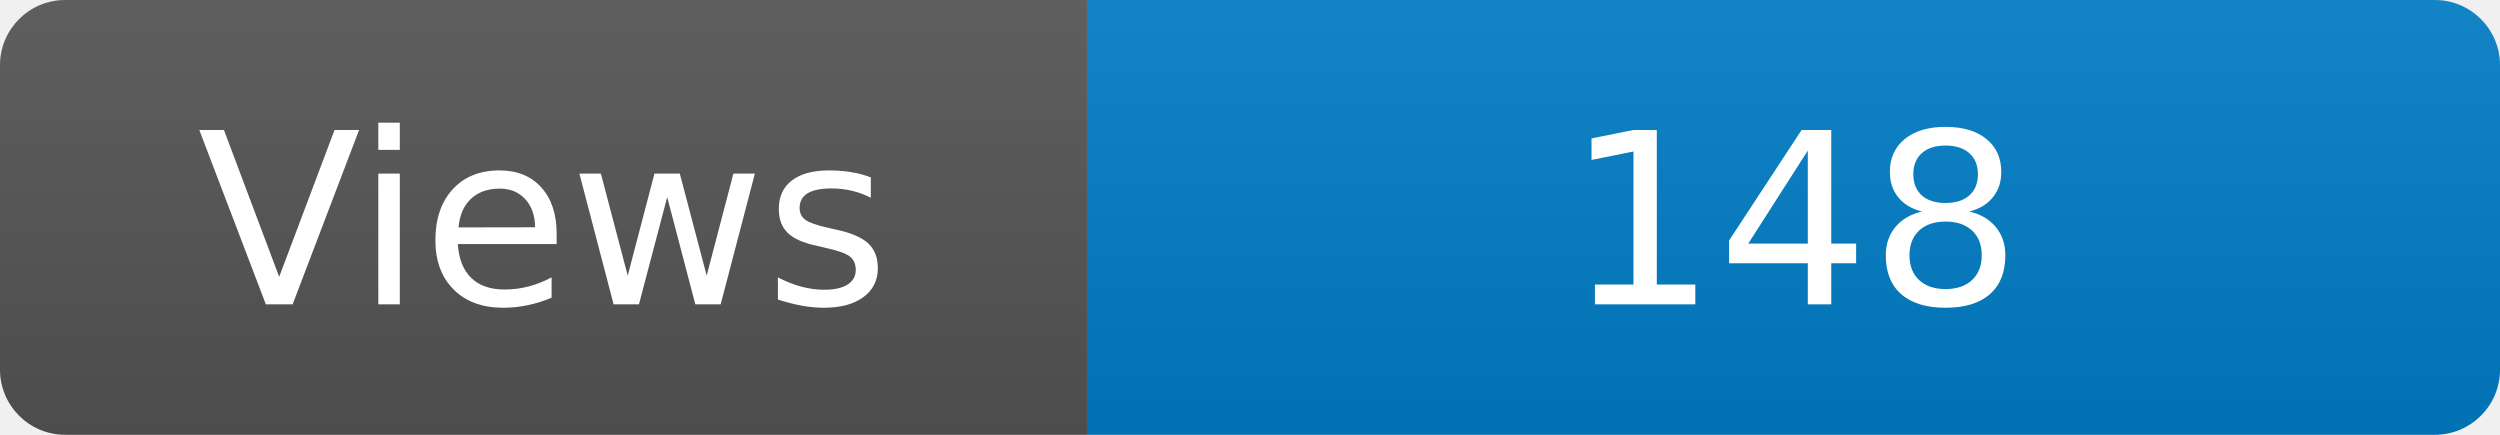
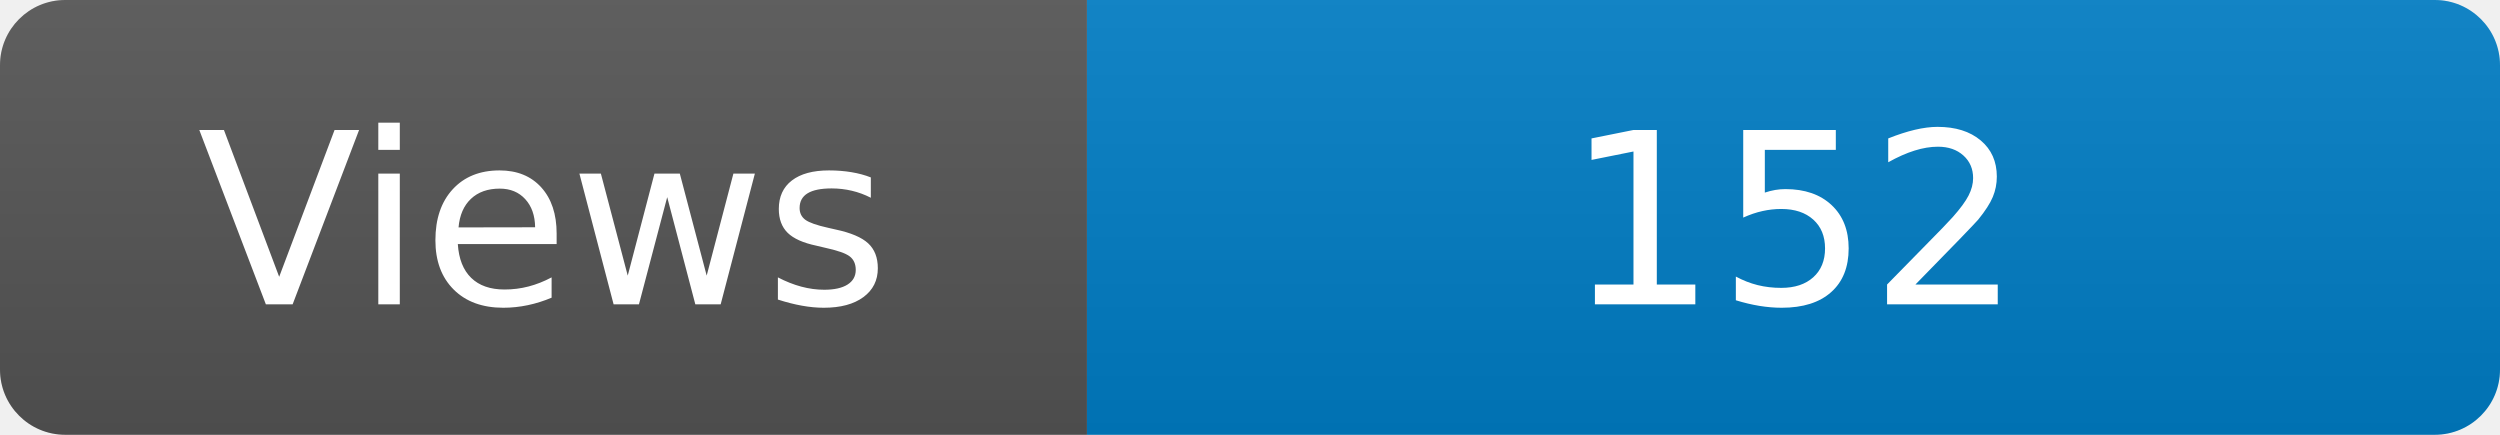
<svg xmlns="http://www.w3.org/2000/svg" width="115" height="20" role="img" aria-label="Maintained?: yes">
  <linearGradient id="s" x2="0" y2="100%">
    <stop offset="0" stop-color="#bbb" stop-opacity=".1" />
    <stop offset="1" stop-opacity=".1" />
  </linearGradient>
  <clipPath id="r">
    <rect width="115" height="20" rx="3" fill="#fff" />
  </clipPath>
  <g clip-path="url(#r)">
    <rect width="50" height="20" fill="#555" />
    <rect x="50" width="160" height="20" fill="#007ec6" />
    <rect width="115" height="20" fill="url(#s)" />
  </g>
  <g fill="#fff" text-anchor="middle" font-family="Verdana,Geneva,DejaVu Sans,sans-serif" font-size="110">
    <text x="250" y="140" transform="scale(.1)" fill="#fff">Views</text>
-     <text x="825" y="140" transform="scale(.1)" fill="#fff">148</text>
+     <text x="825" y="140" transform="scale(.1)" fill="#fff">152</text>
  </g>
</svg>
